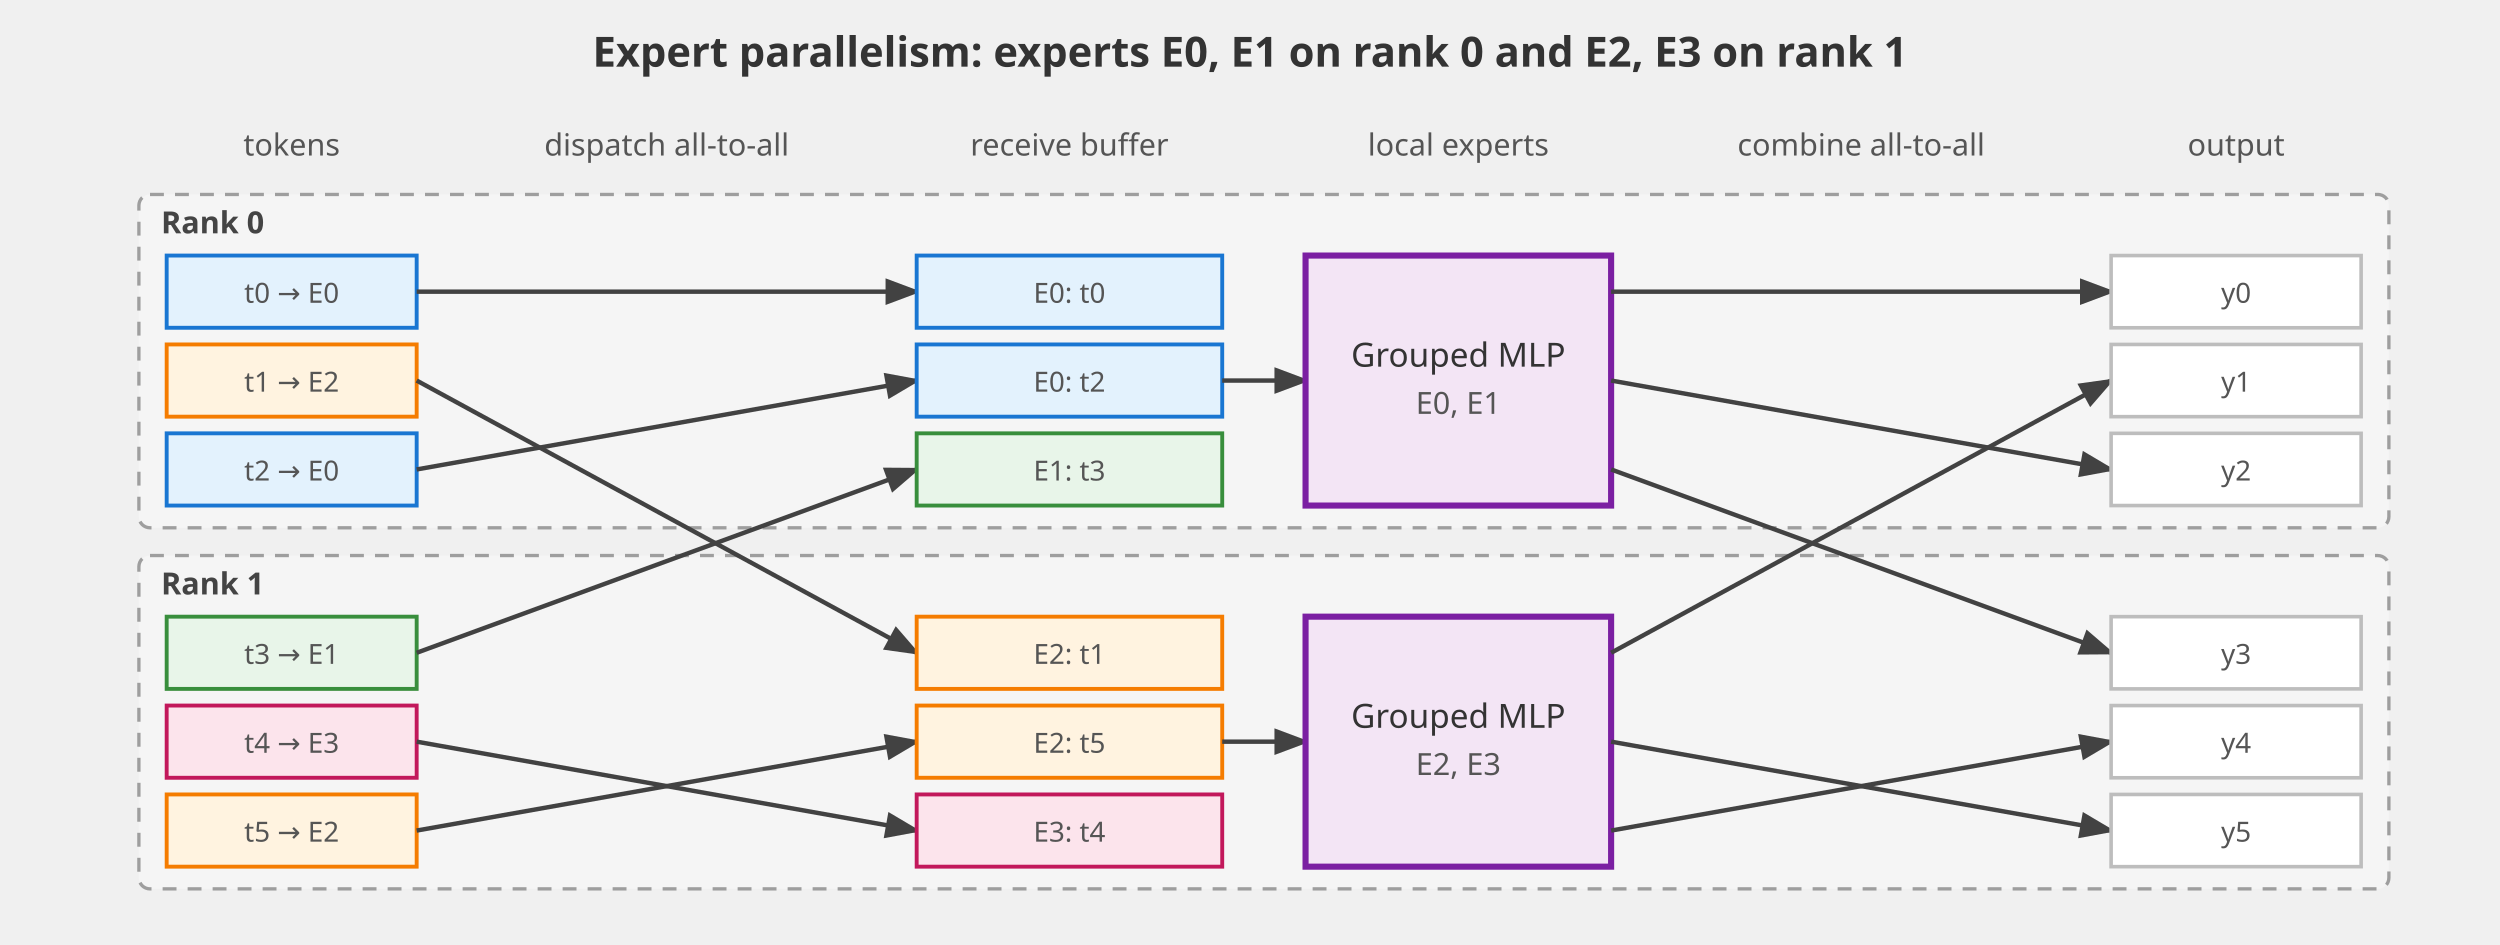
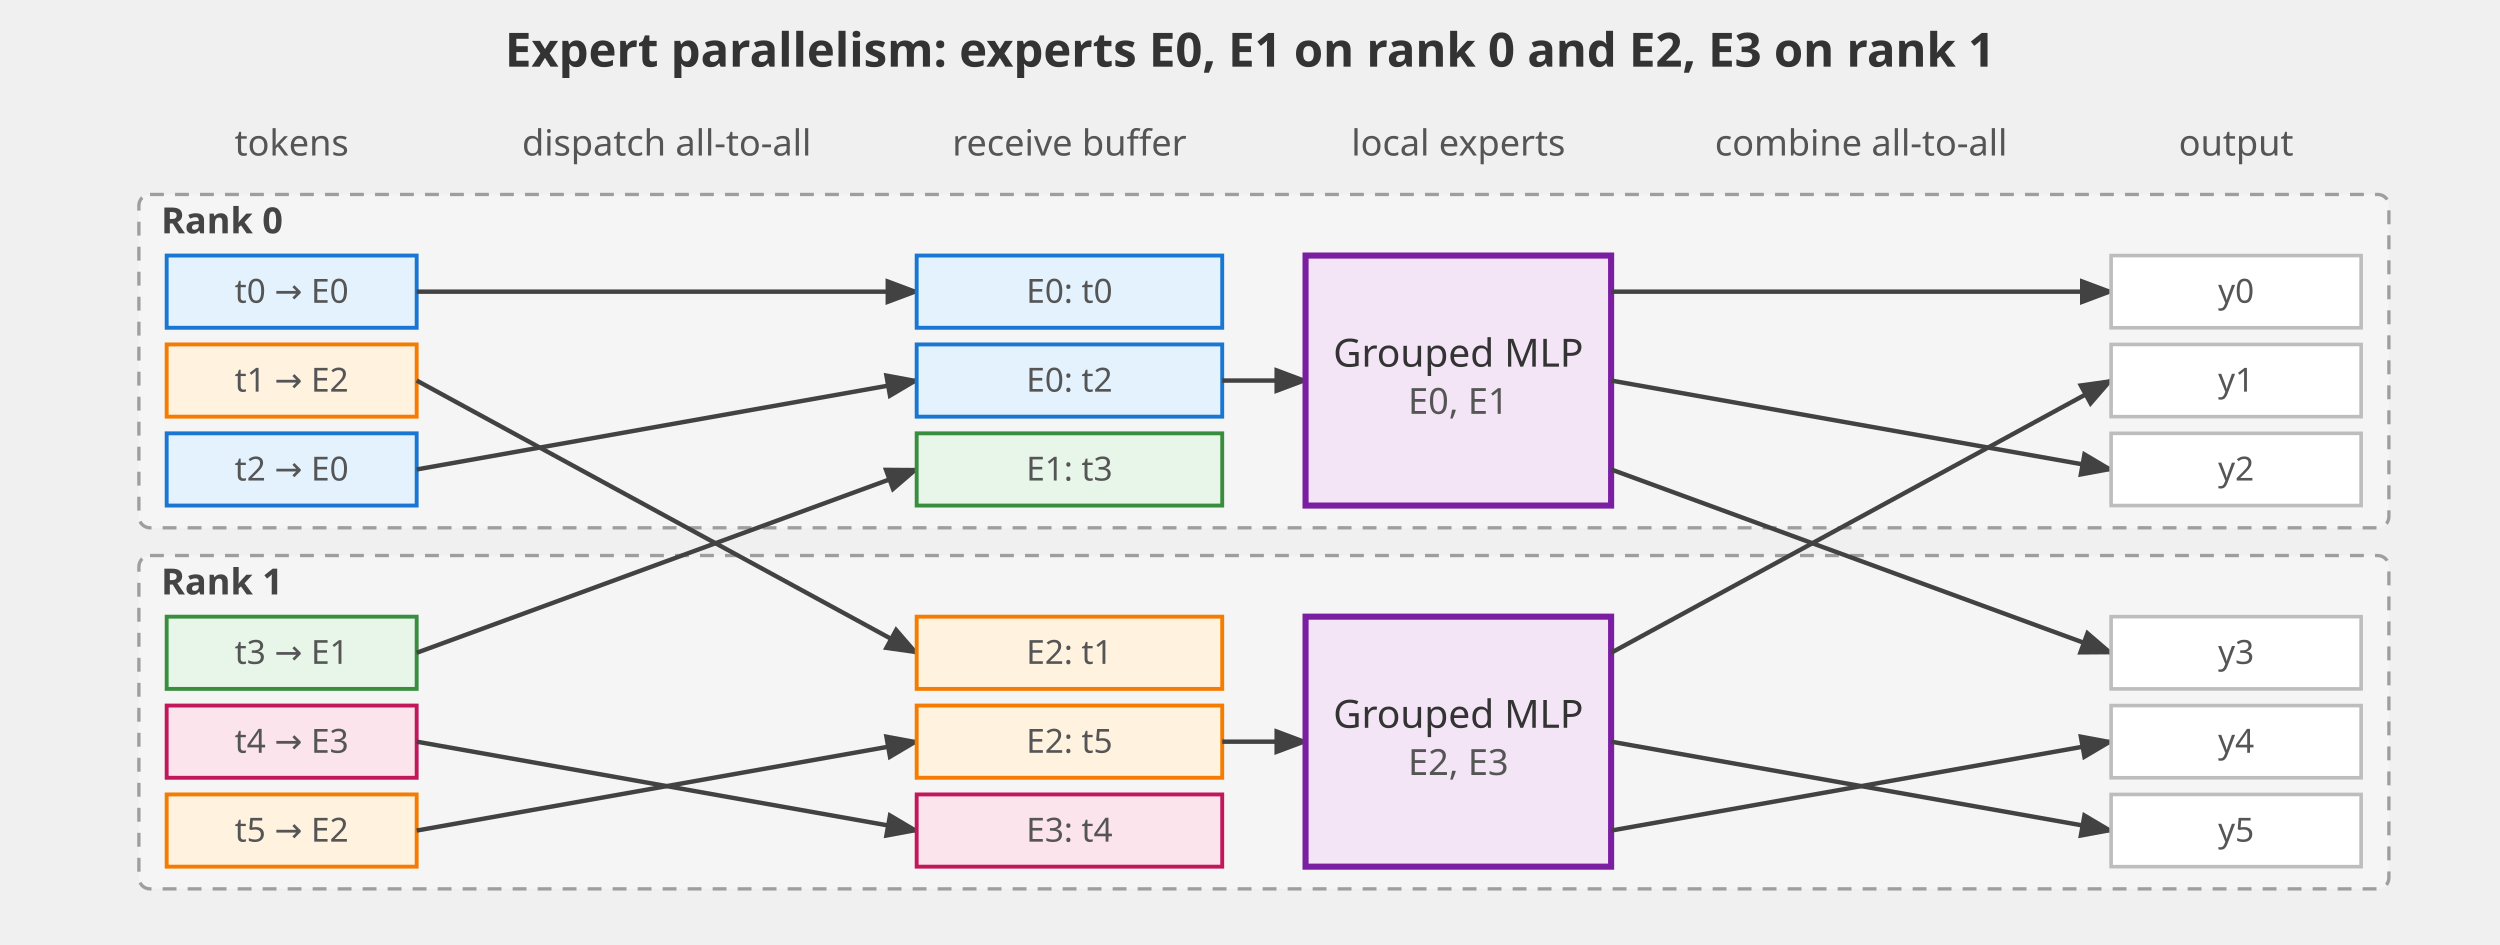
<svg xmlns="http://www.w3.org/2000/svg" viewBox="0 0 900 340" width="100%" style="max-width: 900px;">
  <defs>
    <style>
-       .section-title { font: bold 15px sans-serif; fill: #333; text-anchor: middle; }
-       .label { font: 12px sans-serif; fill: #333; text-anchor: middle; }
-       .small-label { font: 11px sans-serif; fill: #555; text-anchor: middle; }
-       .tiny-label { font: 10px sans-serif; fill: #555; text-anchor: middle; }
-       .rank-label { font: bold 11px sans-serif; fill: #444; text-anchor: start; }
+       .section-title { font: bold 17px sans-serif; fill: #333; text-anchor: middle; }
+       .label { font: 14px sans-serif; fill: #333; text-anchor: middle; }
+       .small-label { font: 13px sans-serif; fill: #555; text-anchor: middle; }
+       .tiny-label { font: 12px sans-serif; fill: #555; text-anchor: middle; }
+       .rank-label { font: bold 13px sans-serif; fill: #444; text-anchor: start; }
      .expert-e0 { fill: #e3f2fd; stroke: #1976d2; stroke-width: 1.4; }
      .expert-e1 { fill: #e8f5e9; stroke: #388e3c; stroke-width: 1.4; }
      .expert-e2 { fill: #fff3e0; stroke: #f57c00; stroke-width: 1.4; }
      .expert-e3 { fill: #fce4ec; stroke: #c2185b; stroke-width: 1.4; }
      .stage { fill: #f3e5f5; stroke: #7b1fa2; stroke-width: 2.2; }
      .box { fill: #ffffff; stroke: #bdbdbd; stroke-width: 1.3; }
      .panel { fill: #f5f5f5; stroke: #9e9e9e; stroke-width: 1.2; stroke-dasharray: 5 4; }
      .arrow { stroke: #424242; stroke-width: 1.6; fill: none; marker-end: url(#ah); }
    </style>
    <marker id="ah" markerWidth="8" markerHeight="6" refX="7" refY="3" orient="auto">
      <polygon points="0 0, 8 3, 0 6" fill="#424242" />
    </marker>
  </defs>
  <text x="450" y="24" class="section-title">Expert parallelism: experts E0, E1 on rank 0 and E2, E3 on rank 1</text>
  <text x="105" y="56" class="small-label">tokens</text>
  <text x="240" y="56" class="small-label">dispatch all-to-all</text>
  <text x="385" y="56" class="small-label">receive buffer</text>
  <text x="525" y="56" class="small-label">local experts</text>
  <text x="670" y="56" class="small-label">combine all-to-all</text>
  <text x="805" y="56" class="small-label">output</text>
  <rect x="50" y="70" width="810" height="120" rx="4" class="panel" />
  <text x="58" y="84" class="rank-label">Rank 0</text>
  <rect x="50" y="200" width="810" height="120" rx="4" class="panel" />
  <text x="58" y="214" class="rank-label">Rank 1</text>
  <rect x="60" y="92" width="90" height="26" class="expert-e0" />
  <text x="105" y="109" class="tiny-label">t0 → E0</text>
  <rect x="60" y="124" width="90" height="26" class="expert-e2" />
  <text x="105" y="141" class="tiny-label">t1 → E2</text>
  <rect x="60" y="156" width="90" height="26" class="expert-e0" />
  <text x="105" y="173" class="tiny-label">t2 → E0</text>
  <rect x="60" y="222" width="90" height="26" class="expert-e1" />
  <text x="105" y="239" class="tiny-label">t3 → E1</text>
  <rect x="60" y="254" width="90" height="26" class="expert-e3" />
  <text x="105" y="271" class="tiny-label">t4 → E3</text>
  <rect x="60" y="286" width="90" height="26" class="expert-e2" />
  <text x="105" y="303" class="tiny-label">t5 → E2</text>
  <path d="M 150 105 L 330 105" class="arrow" />
  <path d="M 150 137 L 330 235" class="arrow" />
  <path d="M 150 169 L 330 137" class="arrow" />
  <path d="M 150 235 L 330 169" class="arrow" />
  <path d="M 150 267 L 330 299" class="arrow" />
  <path d="M 150 299 L 330 267" class="arrow" />
  <rect x="330" y="92" width="110" height="26" class="expert-e0" />
  <text x="385" y="109" class="tiny-label">E0: t0</text>
  <rect x="330" y="124" width="110" height="26" class="expert-e0" />
  <text x="385" y="141" class="tiny-label">E0: t2</text>
  <rect x="330" y="156" width="110" height="26" class="expert-e1" />
  <text x="385" y="173" class="tiny-label">E1: t3</text>
  <rect x="330" y="222" width="110" height="26" class="expert-e2" />
  <text x="385" y="239" class="tiny-label">E2: t1</text>
  <rect x="330" y="254" width="110" height="26" class="expert-e2" />
  <text x="385" y="271" class="tiny-label">E2: t5</text>
  <rect x="330" y="286" width="110" height="26" class="expert-e3" />
  <text x="385" y="303" class="tiny-label">E3: t4</text>
  <path d="M 440 137 L 470 137" class="arrow" />
  <path d="M 440 267 L 470 267" class="arrow" />
  <rect x="470" y="92" width="110" height="90" class="stage" />
  <text x="525" y="132" class="label">Grouped MLP</text>
  <text x="525" y="149" class="small-label">E0, E1</text>
  <rect x="470" y="222" width="110" height="90" class="stage" />
  <text x="525" y="262" class="label">Grouped MLP</text>
  <text x="525" y="279" class="small-label">E2, E3</text>
  <path d="M 580 105 L 760 105" class="arrow" />
  <path d="M 580 137 L 760 169" class="arrow" />
  <path d="M 580 169 L 760 235" class="arrow" />
  <path d="M 580 235 L 760 137" class="arrow" />
  <path d="M 580 267 L 760 299" class="arrow" />
  <path d="M 580 299 L 760 267" class="arrow" />
  <rect x="760" y="92" width="90" height="26" class="box" />
  <text x="805" y="109" class="tiny-label">y0</text>
  <rect x="760" y="124" width="90" height="26" class="box" />
  <text x="805" y="141" class="tiny-label">y1</text>
  <rect x="760" y="156" width="90" height="26" class="box" />
  <text x="805" y="173" class="tiny-label">y2</text>
  <rect x="760" y="222" width="90" height="26" class="box" />
  <text x="805" y="239" class="tiny-label">y3</text>
  <rect x="760" y="254" width="90" height="26" class="box" />
  <text x="805" y="271" class="tiny-label">y4</text>
  <rect x="760" y="286" width="90" height="26" class="box" />
  <text x="805" y="303" class="tiny-label">y5</text>
</svg>
